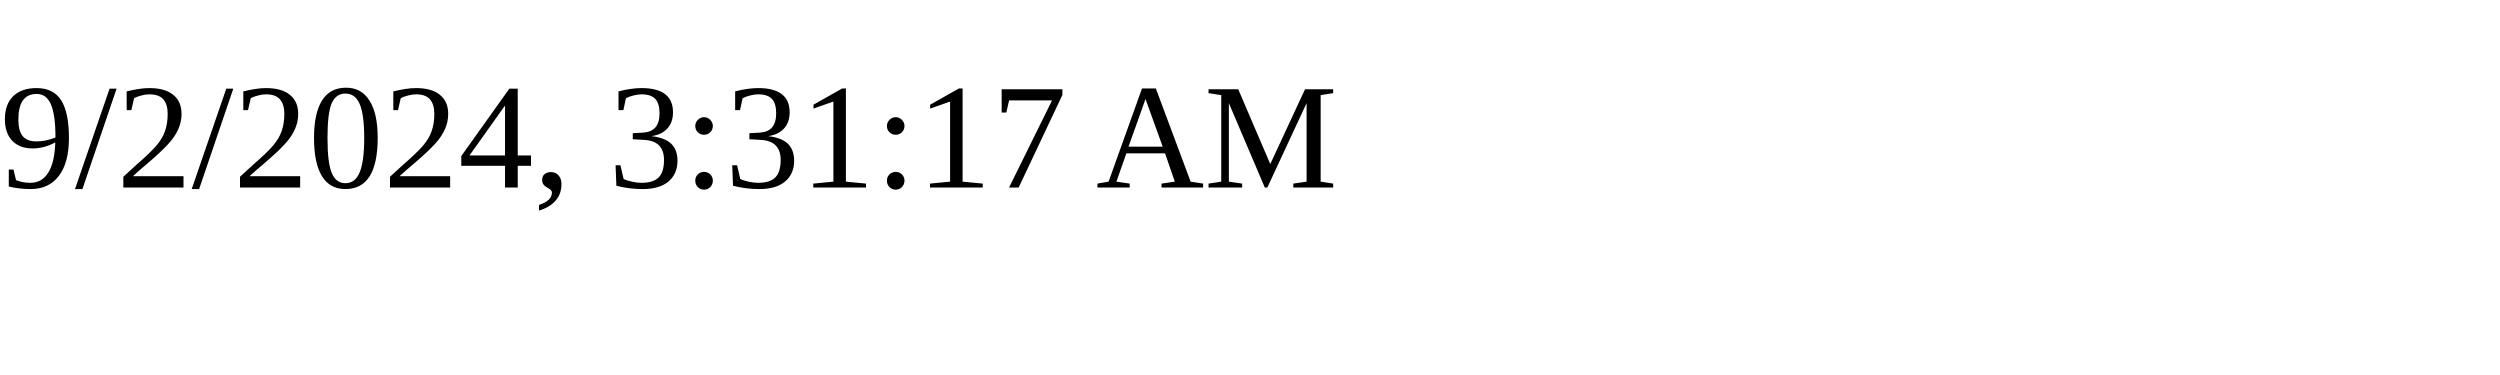
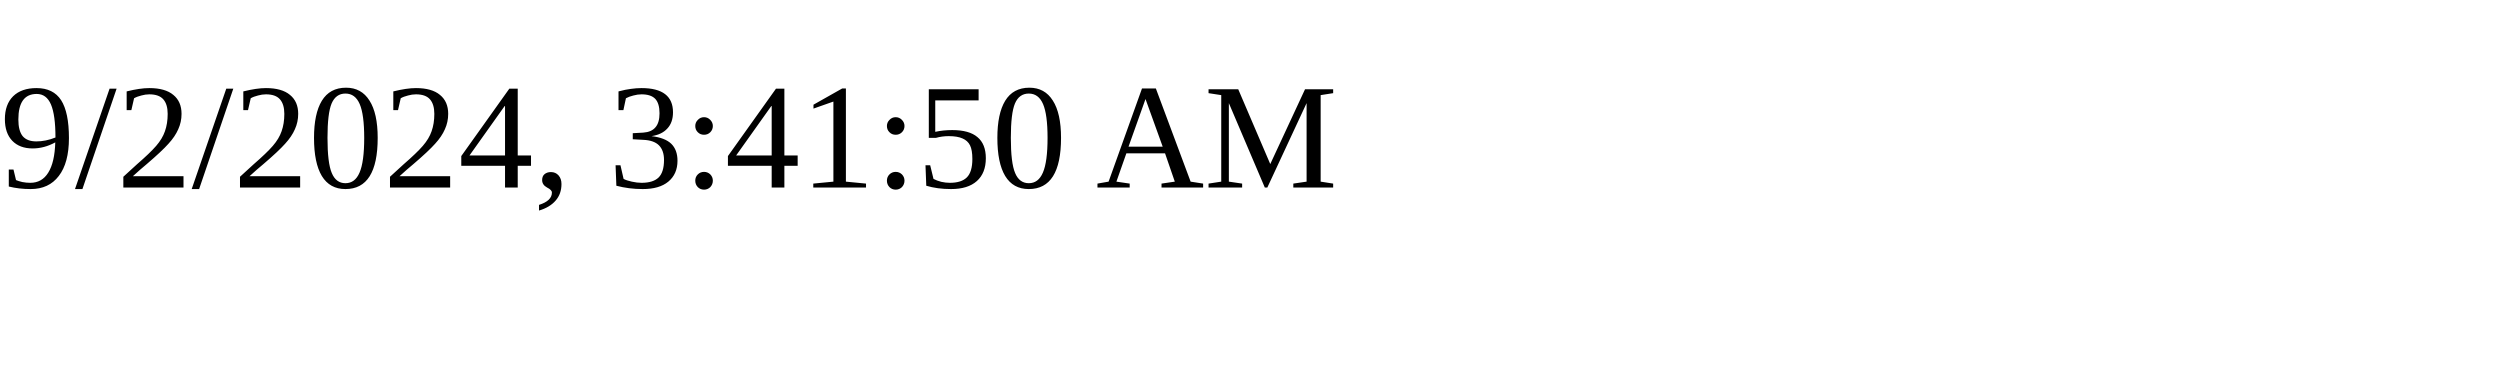
<svg xmlns="http://www.w3.org/2000/svg" height="30" width="200">
-   <text x="0" y="15">9/2/2024, 3:31:17 AM</text>
+   <text x="0" y="15">9/2/2024, 3:41:50 AM</text>
</svg>
